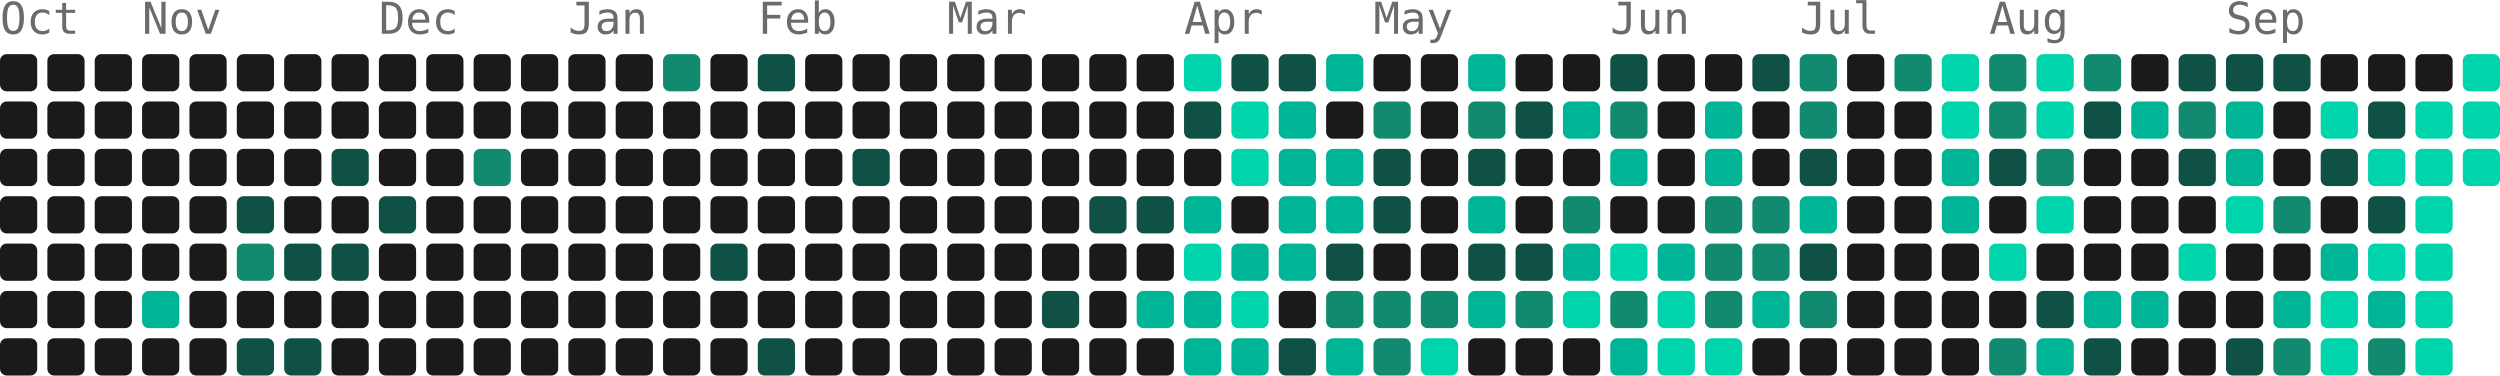
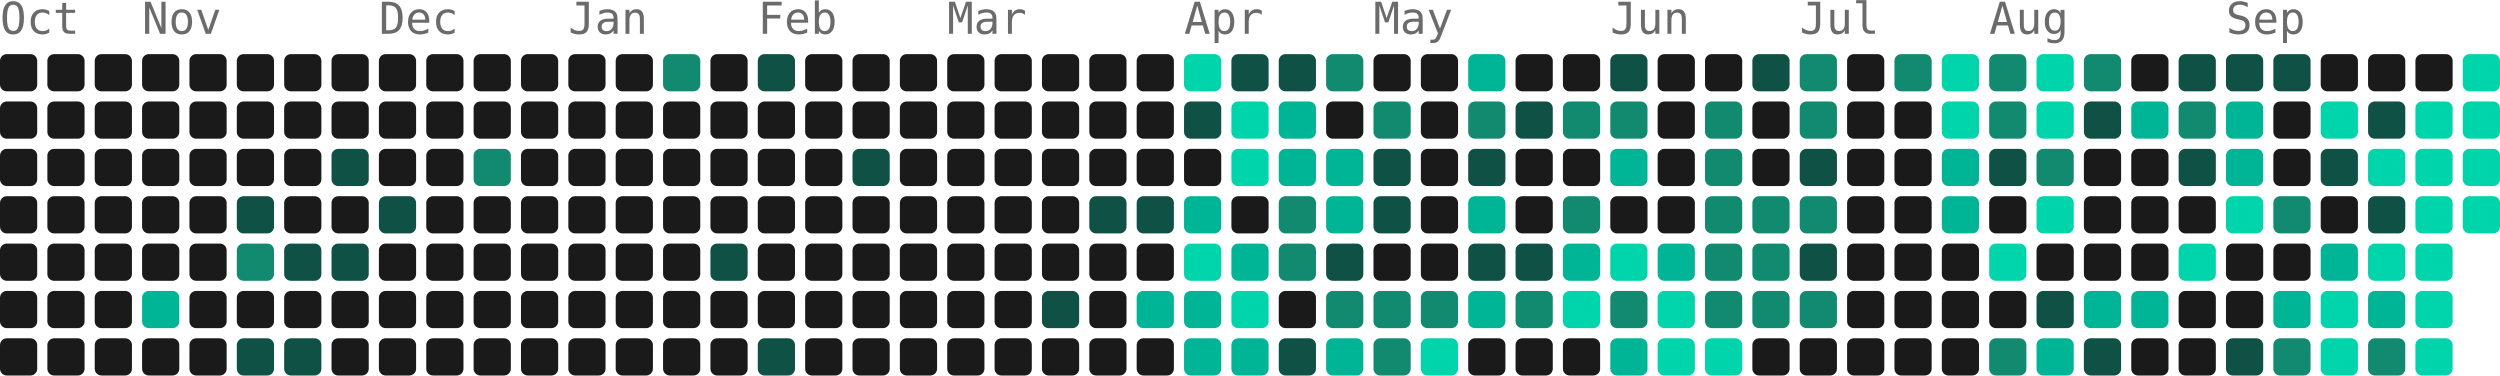
- <svg xmlns="http://www.w3.org/2000/svg" width="739" height="111" viewBox="0 0 739 111" role="img" aria-label="2476 contributions by Mopra in the last year">
+ <svg xmlns="http://www.w3.org/2000/svg" width="739" height="111" viewBox="0 0 739 111" role="img" aria-label="2646 contributions by Mopra in the last year">
  <g font-family="ui-monospace, 'SF Mono', 'Fira Code', Consolas, monospace" font-size="13" fill="#6b6b6b">
    <text x="0" y="10">Oct</text>
    <text x="42" y="10">Nov</text>
    <text x="112" y="10">Dec</text>
    <text x="168" y="10">Jan</text>
    <text x="224" y="10">Feb</text>
    <text x="280" y="10">Mar</text>
    <text x="350" y="10">Apr</text>
    <text x="406" y="10">May</text>
    <text x="476" y="10">Jun</text>
    <text x="532" y="10">Jul</text>
    <text x="588" y="10">Aug</text>
    <text x="658" y="10">Sep</text>
  </g>
  <g>
    <rect x="0" y="16" width="11" height="11" rx="2" fill="#1a1a1a" />
    <rect x="0" y="30" width="11" height="11" rx="2" fill="#1a1a1a" />
    <rect x="0" y="44" width="11" height="11" rx="2" fill="#1a1a1a" />
    <rect x="0" y="58" width="11" height="11" rx="2" fill="#1a1a1a" />
    <rect x="0" y="72" width="11" height="11" rx="2" fill="#1a1a1a" />
    <rect x="0" y="86" width="11" height="11" rx="2" fill="#1a1a1a" />
    <rect x="0" y="100" width="11" height="11" rx="2" fill="#1a1a1a" />
    <rect x="14" y="16" width="11" height="11" rx="2" fill="#1a1a1a" />
    <rect x="14" y="30" width="11" height="11" rx="2" fill="#1a1a1a" />
    <rect x="14" y="44" width="11" height="11" rx="2" fill="#1a1a1a" />
    <rect x="14" y="58" width="11" height="11" rx="2" fill="#1a1a1a" />
    <rect x="14" y="72" width="11" height="11" rx="2" fill="#1a1a1a" />
    <rect x="14" y="86" width="11" height="11" rx="2" fill="#1a1a1a" />
    <rect x="14" y="100" width="11" height="11" rx="2" fill="#1a1a1a" />
    <rect x="28" y="16" width="11" height="11" rx="2" fill="#1a1a1a" />
    <rect x="28" y="30" width="11" height="11" rx="2" fill="#1a1a1a" />
    <rect x="28" y="44" width="11" height="11" rx="2" fill="#1a1a1a" />
    <rect x="28" y="58" width="11" height="11" rx="2" fill="#1a1a1a" />
    <rect x="28" y="72" width="11" height="11" rx="2" fill="#1a1a1a" />
    <rect x="28" y="86" width="11" height="11" rx="2" fill="#1a1a1a" />
    <rect x="28" y="100" width="11" height="11" rx="2" fill="#1a1a1a" />
    <rect x="42" y="16" width="11" height="11" rx="2" fill="#1a1a1a" />
    <rect x="42" y="30" width="11" height="11" rx="2" fill="#1a1a1a" />
    <rect x="42" y="44" width="11" height="11" rx="2" fill="#1a1a1a" />
    <rect x="42" y="58" width="11" height="11" rx="2" fill="#1a1a1a" />
    <rect x="42" y="72" width="11" height="11" rx="2" fill="#1a1a1a" />
    <rect x="42" y="86" width="11" height="11" rx="2" fill="#00b596" />
    <rect x="42" y="100" width="11" height="11" rx="2" fill="#1a1a1a" />
    <rect x="56" y="16" width="11" height="11" rx="2" fill="#1a1a1a" />
    <rect x="56" y="30" width="11" height="11" rx="2" fill="#1a1a1a" />
    <rect x="56" y="44" width="11" height="11" rx="2" fill="#1a1a1a" />
    <rect x="56" y="58" width="11" height="11" rx="2" fill="#1a1a1a" />
    <rect x="56" y="72" width="11" height="11" rx="2" fill="#1a1a1a" />
    <rect x="56" y="86" width="11" height="11" rx="2" fill="#1a1a1a" />
    <rect x="56" y="100" width="11" height="11" rx="2" fill="#1a1a1a" />
    <rect x="70" y="16" width="11" height="11" rx="2" fill="#1a1a1a" />
    <rect x="70" y="30" width="11" height="11" rx="2" fill="#1a1a1a" />
    <rect x="70" y="44" width="11" height="11" rx="2" fill="#1a1a1a" />
    <rect x="70" y="58" width="11" height="11" rx="2" fill="#0f5145" />
    <rect x="70" y="72" width="11" height="11" rx="2" fill="#128a70" />
    <rect x="70" y="86" width="11" height="11" rx="2" fill="#1a1a1a" />
    <rect x="70" y="100" width="11" height="11" rx="2" fill="#0f5145" />
    <rect x="84" y="16" width="11" height="11" rx="2" fill="#1a1a1a" />
    <rect x="84" y="30" width="11" height="11" rx="2" fill="#1a1a1a" />
    <rect x="84" y="44" width="11" height="11" rx="2" fill="#1a1a1a" />
    <rect x="84" y="58" width="11" height="11" rx="2" fill="#1a1a1a" />
    <rect x="84" y="72" width="11" height="11" rx="2" fill="#0f5145" />
    <rect x="84" y="86" width="11" height="11" rx="2" fill="#1a1a1a" />
    <rect x="84" y="100" width="11" height="11" rx="2" fill="#0f5145" />
    <rect x="98" y="16" width="11" height="11" rx="2" fill="#1a1a1a" />
    <rect x="98" y="30" width="11" height="11" rx="2" fill="#1a1a1a" />
    <rect x="98" y="44" width="11" height="11" rx="2" fill="#0f5145" />
    <rect x="98" y="58" width="11" height="11" rx="2" fill="#1a1a1a" />
    <rect x="98" y="72" width="11" height="11" rx="2" fill="#0f5145" />
    <rect x="98" y="86" width="11" height="11" rx="2" fill="#1a1a1a" />
    <rect x="98" y="100" width="11" height="11" rx="2" fill="#1a1a1a" />
    <rect x="112" y="16" width="11" height="11" rx="2" fill="#1a1a1a" />
    <rect x="112" y="30" width="11" height="11" rx="2" fill="#1a1a1a" />
    <rect x="112" y="44" width="11" height="11" rx="2" fill="#1a1a1a" />
    <rect x="112" y="58" width="11" height="11" rx="2" fill="#0f5145" />
    <rect x="112" y="72" width="11" height="11" rx="2" fill="#1a1a1a" />
    <rect x="112" y="86" width="11" height="11" rx="2" fill="#1a1a1a" />
    <rect x="112" y="100" width="11" height="11" rx="2" fill="#1a1a1a" />
    <rect x="126" y="16" width="11" height="11" rx="2" fill="#1a1a1a" />
    <rect x="126" y="30" width="11" height="11" rx="2" fill="#1a1a1a" />
    <rect x="126" y="44" width="11" height="11" rx="2" fill="#1a1a1a" />
    <rect x="126" y="58" width="11" height="11" rx="2" fill="#1a1a1a" />
    <rect x="126" y="72" width="11" height="11" rx="2" fill="#1a1a1a" />
    <rect x="126" y="86" width="11" height="11" rx="2" fill="#1a1a1a" />
    <rect x="126" y="100" width="11" height="11" rx="2" fill="#1a1a1a" />
    <rect x="140" y="16" width="11" height="11" rx="2" fill="#1a1a1a" />
    <rect x="140" y="30" width="11" height="11" rx="2" fill="#1a1a1a" />
    <rect x="140" y="44" width="11" height="11" rx="2" fill="#128a70" />
    <rect x="140" y="58" width="11" height="11" rx="2" fill="#1a1a1a" />
    <rect x="140" y="72" width="11" height="11" rx="2" fill="#1a1a1a" />
    <rect x="140" y="86" width="11" height="11" rx="2" fill="#1a1a1a" />
    <rect x="140" y="100" width="11" height="11" rx="2" fill="#1a1a1a" />
    <rect x="154" y="16" width="11" height="11" rx="2" fill="#1a1a1a" />
    <rect x="154" y="30" width="11" height="11" rx="2" fill="#1a1a1a" />
    <rect x="154" y="44" width="11" height="11" rx="2" fill="#1a1a1a" />
    <rect x="154" y="58" width="11" height="11" rx="2" fill="#1a1a1a" />
    <rect x="154" y="72" width="11" height="11" rx="2" fill="#1a1a1a" />
    <rect x="154" y="86" width="11" height="11" rx="2" fill="#1a1a1a" />
    <rect x="154" y="100" width="11" height="11" rx="2" fill="#1a1a1a" />
    <rect x="168" y="16" width="11" height="11" rx="2" fill="#1a1a1a" />
    <rect x="168" y="30" width="11" height="11" rx="2" fill="#1a1a1a" />
    <rect x="168" y="44" width="11" height="11" rx="2" fill="#1a1a1a" />
    <rect x="168" y="58" width="11" height="11" rx="2" fill="#1a1a1a" />
    <rect x="168" y="72" width="11" height="11" rx="2" fill="#1a1a1a" />
    <rect x="168" y="86" width="11" height="11" rx="2" fill="#1a1a1a" />
    <rect x="168" y="100" width="11" height="11" rx="2" fill="#1a1a1a" />
    <rect x="182" y="16" width="11" height="11" rx="2" fill="#1a1a1a" />
    <rect x="182" y="30" width="11" height="11" rx="2" fill="#1a1a1a" />
    <rect x="182" y="44" width="11" height="11" rx="2" fill="#1a1a1a" />
    <rect x="182" y="58" width="11" height="11" rx="2" fill="#1a1a1a" />
    <rect x="182" y="72" width="11" height="11" rx="2" fill="#1a1a1a" />
    <rect x="182" y="86" width="11" height="11" rx="2" fill="#1a1a1a" />
    <rect x="182" y="100" width="11" height="11" rx="2" fill="#1a1a1a" />
    <rect x="196" y="16" width="11" height="11" rx="2" fill="#128a70" />
    <rect x="196" y="30" width="11" height="11" rx="2" fill="#1a1a1a" />
    <rect x="196" y="44" width="11" height="11" rx="2" fill="#1a1a1a" />
    <rect x="196" y="58" width="11" height="11" rx="2" fill="#1a1a1a" />
    <rect x="196" y="72" width="11" height="11" rx="2" fill="#1a1a1a" />
    <rect x="196" y="86" width="11" height="11" rx="2" fill="#1a1a1a" />
    <rect x="196" y="100" width="11" height="11" rx="2" fill="#1a1a1a" />
    <rect x="210" y="16" width="11" height="11" rx="2" fill="#1a1a1a" />
    <rect x="210" y="30" width="11" height="11" rx="2" fill="#1a1a1a" />
    <rect x="210" y="44" width="11" height="11" rx="2" fill="#1a1a1a" />
    <rect x="210" y="58" width="11" height="11" rx="2" fill="#1a1a1a" />
    <rect x="210" y="72" width="11" height="11" rx="2" fill="#0f5145" />
    <rect x="210" y="86" width="11" height="11" rx="2" fill="#1a1a1a" />
    <rect x="210" y="100" width="11" height="11" rx="2" fill="#1a1a1a" />
    <rect x="224" y="16" width="11" height="11" rx="2" fill="#0f5145" />
    <rect x="224" y="30" width="11" height="11" rx="2" fill="#1a1a1a" />
    <rect x="224" y="44" width="11" height="11" rx="2" fill="#1a1a1a" />
    <rect x="224" y="58" width="11" height="11" rx="2" fill="#1a1a1a" />
    <rect x="224" y="72" width="11" height="11" rx="2" fill="#1a1a1a" />
    <rect x="224" y="86" width="11" height="11" rx="2" fill="#1a1a1a" />
    <rect x="224" y="100" width="11" height="11" rx="2" fill="#0f5145" />
    <rect x="238" y="16" width="11" height="11" rx="2" fill="#1a1a1a" />
    <rect x="238" y="30" width="11" height="11" rx="2" fill="#1a1a1a" />
    <rect x="238" y="44" width="11" height="11" rx="2" fill="#1a1a1a" />
    <rect x="238" y="58" width="11" height="11" rx="2" fill="#1a1a1a" />
    <rect x="238" y="72" width="11" height="11" rx="2" fill="#1a1a1a" />
    <rect x="238" y="86" width="11" height="11" rx="2" fill="#1a1a1a" />
    <rect x="238" y="100" width="11" height="11" rx="2" fill="#1a1a1a" />
    <rect x="252" y="16" width="11" height="11" rx="2" fill="#1a1a1a" />
    <rect x="252" y="30" width="11" height="11" rx="2" fill="#1a1a1a" />
    <rect x="252" y="44" width="11" height="11" rx="2" fill="#0f5145" />
    <rect x="252" y="58" width="11" height="11" rx="2" fill="#1a1a1a" />
    <rect x="252" y="72" width="11" height="11" rx="2" fill="#1a1a1a" />
    <rect x="252" y="86" width="11" height="11" rx="2" fill="#1a1a1a" />
    <rect x="252" y="100" width="11" height="11" rx="2" fill="#1a1a1a" />
    <rect x="266" y="16" width="11" height="11" rx="2" fill="#1a1a1a" />
    <rect x="266" y="30" width="11" height="11" rx="2" fill="#1a1a1a" />
    <rect x="266" y="44" width="11" height="11" rx="2" fill="#1a1a1a" />
    <rect x="266" y="58" width="11" height="11" rx="2" fill="#1a1a1a" />
    <rect x="266" y="72" width="11" height="11" rx="2" fill="#1a1a1a" />
    <rect x="266" y="86" width="11" height="11" rx="2" fill="#1a1a1a" />
    <rect x="266" y="100" width="11" height="11" rx="2" fill="#1a1a1a" />
    <rect x="280" y="16" width="11" height="11" rx="2" fill="#1a1a1a" />
    <rect x="280" y="30" width="11" height="11" rx="2" fill="#1a1a1a" />
    <rect x="280" y="44" width="11" height="11" rx="2" fill="#1a1a1a" />
    <rect x="280" y="58" width="11" height="11" rx="2" fill="#1a1a1a" />
    <rect x="280" y="72" width="11" height="11" rx="2" fill="#1a1a1a" />
    <rect x="280" y="86" width="11" height="11" rx="2" fill="#1a1a1a" />
    <rect x="280" y="100" width="11" height="11" rx="2" fill="#1a1a1a" />
    <rect x="294" y="16" width="11" height="11" rx="2" fill="#1a1a1a" />
    <rect x="294" y="30" width="11" height="11" rx="2" fill="#1a1a1a" />
    <rect x="294" y="44" width="11" height="11" rx="2" fill="#1a1a1a" />
    <rect x="294" y="58" width="11" height="11" rx="2" fill="#1a1a1a" />
    <rect x="294" y="72" width="11" height="11" rx="2" fill="#1a1a1a" />
    <rect x="294" y="86" width="11" height="11" rx="2" fill="#1a1a1a" />
    <rect x="294" y="100" width="11" height="11" rx="2" fill="#1a1a1a" />
    <rect x="308" y="16" width="11" height="11" rx="2" fill="#1a1a1a" />
    <rect x="308" y="30" width="11" height="11" rx="2" fill="#1a1a1a" />
    <rect x="308" y="44" width="11" height="11" rx="2" fill="#1a1a1a" />
    <rect x="308" y="58" width="11" height="11" rx="2" fill="#1a1a1a" />
    <rect x="308" y="72" width="11" height="11" rx="2" fill="#1a1a1a" />
    <rect x="308" y="86" width="11" height="11" rx="2" fill="#0f5145" />
    <rect x="308" y="100" width="11" height="11" rx="2" fill="#1a1a1a" />
    <rect x="322" y="16" width="11" height="11" rx="2" fill="#1a1a1a" />
    <rect x="322" y="30" width="11" height="11" rx="2" fill="#1a1a1a" />
    <rect x="322" y="44" width="11" height="11" rx="2" fill="#1a1a1a" />
    <rect x="322" y="58" width="11" height="11" rx="2" fill="#0f5145" />
    <rect x="322" y="72" width="11" height="11" rx="2" fill="#1a1a1a" />
    <rect x="322" y="86" width="11" height="11" rx="2" fill="#1a1a1a" />
    <rect x="322" y="100" width="11" height="11" rx="2" fill="#1a1a1a" />
    <rect x="336" y="16" width="11" height="11" rx="2" fill="#1a1a1a" />
    <rect x="336" y="30" width="11" height="11" rx="2" fill="#1a1a1a" />
    <rect x="336" y="44" width="11" height="11" rx="2" fill="#1a1a1a" />
    <rect x="336" y="58" width="11" height="11" rx="2" fill="#0f5145" />
    <rect x="336" y="72" width="11" height="11" rx="2" fill="#1a1a1a" />
    <rect x="336" y="86" width="11" height="11" rx="2" fill="#00b596" />
    <rect x="336" y="100" width="11" height="11" rx="2" fill="#1a1a1a" />
    <rect x="350" y="16" width="11" height="11" rx="2" fill="#00d4aa" />
    <rect x="350" y="30" width="11" height="11" rx="2" fill="#0f5145" />
    <rect x="350" y="44" width="11" height="11" rx="2" fill="#1a1a1a" />
    <rect x="350" y="58" width="11" height="11" rx="2" fill="#00b596" />
    <rect x="350" y="72" width="11" height="11" rx="2" fill="#00d4aa" />
    <rect x="350" y="86" width="11" height="11" rx="2" fill="#00b596" />
    <rect x="350" y="100" width="11" height="11" rx="2" fill="#00b596" />
    <rect x="364" y="16" width="11" height="11" rx="2" fill="#0f5145" />
    <rect x="364" y="30" width="11" height="11" rx="2" fill="#00d4aa" />
    <rect x="364" y="44" width="11" height="11" rx="2" fill="#00d4aa" />
    <rect x="364" y="58" width="11" height="11" rx="2" fill="#1a1a1a" />
    <rect x="364" y="72" width="11" height="11" rx="2" fill="#00b596" />
    <rect x="364" y="86" width="11" height="11" rx="2" fill="#00d4aa" />
    <rect x="364" y="100" width="11" height="11" rx="2" fill="#00b596" />
    <rect x="378" y="16" width="11" height="11" rx="2" fill="#0f5145" />
    <rect x="378" y="30" width="11" height="11" rx="2" fill="#00b596" />
    <rect x="378" y="44" width="11" height="11" rx="2" fill="#00b596" />
-     <rect x="378" y="58" width="11" height="11" rx="2" fill="#00b596" />
-     <rect x="378" y="72" width="11" height="11" rx="2" fill="#00b596" />
+     <rect x="378" y="58" width="11" height="11" rx="2" fill="#128a70" />
+     <rect x="378" y="72" width="11" height="11" rx="2" fill="#128a70" />
    <rect x="378" y="86" width="11" height="11" rx="2" fill="#1a1a1a" />
    <rect x="378" y="100" width="11" height="11" rx="2" fill="#0f5145" />
-     <rect x="392" y="16" width="11" height="11" rx="2" fill="#00b596" />
+     <rect x="392" y="16" width="11" height="11" rx="2" fill="#128a70" />
    <rect x="392" y="30" width="11" height="11" rx="2" fill="#1a1a1a" />
    <rect x="392" y="44" width="11" height="11" rx="2" fill="#00b596" />
    <rect x="392" y="58" width="11" height="11" rx="2" fill="#00b596" />
    <rect x="392" y="72" width="11" height="11" rx="2" fill="#0f5145" />
    <rect x="392" y="86" width="11" height="11" rx="2" fill="#128a70" />
    <rect x="392" y="100" width="11" height="11" rx="2" fill="#00b596" />
    <rect x="406" y="16" width="11" height="11" rx="2" fill="#1a1a1a" />
    <rect x="406" y="30" width="11" height="11" rx="2" fill="#128a70" />
    <rect x="406" y="44" width="11" height="11" rx="2" fill="#0f5145" />
    <rect x="406" y="58" width="11" height="11" rx="2" fill="#0f5145" />
    <rect x="406" y="72" width="11" height="11" rx="2" fill="#1a1a1a" />
    <rect x="406" y="86" width="11" height="11" rx="2" fill="#128a70" />
    <rect x="406" y="100" width="11" height="11" rx="2" fill="#128a70" />
    <rect x="420" y="16" width="11" height="11" rx="2" fill="#1a1a1a" />
    <rect x="420" y="30" width="11" height="11" rx="2" fill="#1a1a1a" />
    <rect x="420" y="44" width="11" height="11" rx="2" fill="#1a1a1a" />
    <rect x="420" y="58" width="11" height="11" rx="2" fill="#1a1a1a" />
    <rect x="420" y="72" width="11" height="11" rx="2" fill="#1a1a1a" />
    <rect x="420" y="86" width="11" height="11" rx="2" fill="#128a70" />
    <rect x="420" y="100" width="11" height="11" rx="2" fill="#00d4aa" />
    <rect x="434" y="16" width="11" height="11" rx="2" fill="#00b596" />
    <rect x="434" y="30" width="11" height="11" rx="2" fill="#128a70" />
    <rect x="434" y="44" width="11" height="11" rx="2" fill="#0f5145" />
    <rect x="434" y="58" width="11" height="11" rx="2" fill="#00b596" />
    <rect x="434" y="72" width="11" height="11" rx="2" fill="#0f5145" />
    <rect x="434" y="86" width="11" height="11" rx="2" fill="#00b596" />
    <rect x="434" y="100" width="11" height="11" rx="2" fill="#1a1a1a" />
    <rect x="448" y="16" width="11" height="11" rx="2" fill="#1a1a1a" />
    <rect x="448" y="30" width="11" height="11" rx="2" fill="#0f5145" />
    <rect x="448" y="44" width="11" height="11" rx="2" fill="#1a1a1a" />
    <rect x="448" y="58" width="11" height="11" rx="2" fill="#1a1a1a" />
    <rect x="448" y="72" width="11" height="11" rx="2" fill="#0f5145" />
    <rect x="448" y="86" width="11" height="11" rx="2" fill="#128a70" />
    <rect x="448" y="100" width="11" height="11" rx="2" fill="#1a1a1a" />
    <rect x="462" y="16" width="11" height="11" rx="2" fill="#1a1a1a" />
-     <rect x="462" y="30" width="11" height="11" rx="2" fill="#00b596" />
+     <rect x="462" y="30" width="11" height="11" rx="2" fill="#128a70" />
    <rect x="462" y="44" width="11" height="11" rx="2" fill="#1a1a1a" />
    <rect x="462" y="58" width="11" height="11" rx="2" fill="#128a70" />
    <rect x="462" y="72" width="11" height="11" rx="2" fill="#00b596" />
    <rect x="462" y="86" width="11" height="11" rx="2" fill="#00d4aa" />
    <rect x="462" y="100" width="11" height="11" rx="2" fill="#1a1a1a" />
    <rect x="476" y="16" width="11" height="11" rx="2" fill="#0f5145" />
    <rect x="476" y="30" width="11" height="11" rx="2" fill="#128a70" />
    <rect x="476" y="44" width="11" height="11" rx="2" fill="#00b596" />
    <rect x="476" y="58" width="11" height="11" rx="2" fill="#1a1a1a" />
    <rect x="476" y="72" width="11" height="11" rx="2" fill="#00d4aa" />
    <rect x="476" y="86" width="11" height="11" rx="2" fill="#128a70" />
    <rect x="476" y="100" width="11" height="11" rx="2" fill="#00b596" />
    <rect x="490" y="16" width="11" height="11" rx="2" fill="#1a1a1a" />
    <rect x="490" y="30" width="11" height="11" rx="2" fill="#1a1a1a" />
    <rect x="490" y="44" width="11" height="11" rx="2" fill="#1a1a1a" />
    <rect x="490" y="58" width="11" height="11" rx="2" fill="#1a1a1a" />
    <rect x="490" y="72" width="11" height="11" rx="2" fill="#00b596" />
    <rect x="490" y="86" width="11" height="11" rx="2" fill="#00d4aa" />
    <rect x="490" y="100" width="11" height="11" rx="2" fill="#00d4aa" />
    <rect x="504" y="16" width="11" height="11" rx="2" fill="#1a1a1a" />
-     <rect x="504" y="30" width="11" height="11" rx="2" fill="#00b596" />
-     <rect x="504" y="44" width="11" height="11" rx="2" fill="#00b596" />
+     <rect x="504" y="30" width="11" height="11" rx="2" fill="#128a70" />
+     <rect x="504" y="44" width="11" height="11" rx="2" fill="#128a70" />
    <rect x="504" y="58" width="11" height="11" rx="2" fill="#128a70" />
    <rect x="504" y="72" width="11" height="11" rx="2" fill="#128a70" />
    <rect x="504" y="86" width="11" height="11" rx="2" fill="#128a70" />
    <rect x="504" y="100" width="11" height="11" rx="2" fill="#00d4aa" />
    <rect x="518" y="16" width="11" height="11" rx="2" fill="#0f5145" />
    <rect x="518" y="30" width="11" height="11" rx="2" fill="#1a1a1a" />
    <rect x="518" y="44" width="11" height="11" rx="2" fill="#1a1a1a" />
    <rect x="518" y="58" width="11" height="11" rx="2" fill="#128a70" />
    <rect x="518" y="72" width="11" height="11" rx="2" fill="#128a70" />
-     <rect x="518" y="86" width="11" height="11" rx="2" fill="#00b596" />
+     <rect x="518" y="86" width="11" height="11" rx="2" fill="#128a70" />
    <rect x="518" y="100" width="11" height="11" rx="2" fill="#1a1a1a" />
    <rect x="532" y="16" width="11" height="11" rx="2" fill="#128a70" />
    <rect x="532" y="30" width="11" height="11" rx="2" fill="#128a70" />
    <rect x="532" y="44" width="11" height="11" rx="2" fill="#0f5145" />
-     <rect x="532" y="58" width="11" height="11" rx="2" fill="#00b596" />
+     <rect x="532" y="58" width="11" height="11" rx="2" fill="#128a70" />
    <rect x="532" y="72" width="11" height="11" rx="2" fill="#0f5145" />
    <rect x="532" y="86" width="11" height="11" rx="2" fill="#128a70" />
    <rect x="532" y="100" width="11" height="11" rx="2" fill="#1a1a1a" />
    <rect x="546" y="16" width="11" height="11" rx="2" fill="#1a1a1a" />
    <rect x="546" y="30" width="11" height="11" rx="2" fill="#1a1a1a" />
    <rect x="546" y="44" width="11" height="11" rx="2" fill="#1a1a1a" />
    <rect x="546" y="58" width="11" height="11" rx="2" fill="#1a1a1a" />
    <rect x="546" y="72" width="11" height="11" rx="2" fill="#1a1a1a" />
    <rect x="546" y="86" width="11" height="11" rx="2" fill="#1a1a1a" />
    <rect x="546" y="100" width="11" height="11" rx="2" fill="#1a1a1a" />
    <rect x="560" y="16" width="11" height="11" rx="2" fill="#128a70" />
    <rect x="560" y="30" width="11" height="11" rx="2" fill="#1a1a1a" />
    <rect x="560" y="44" width="11" height="11" rx="2" fill="#1a1a1a" />
    <rect x="560" y="58" width="11" height="11" rx="2" fill="#1a1a1a" />
    <rect x="560" y="72" width="11" height="11" rx="2" fill="#1a1a1a" />
    <rect x="560" y="86" width="11" height="11" rx="2" fill="#1a1a1a" />
    <rect x="560" y="100" width="11" height="11" rx="2" fill="#1a1a1a" />
    <rect x="574" y="16" width="11" height="11" rx="2" fill="#00d4aa" />
    <rect x="574" y="30" width="11" height="11" rx="2" fill="#00d4aa" />
    <rect x="574" y="44" width="11" height="11" rx="2" fill="#00b596" />
    <rect x="574" y="58" width="11" height="11" rx="2" fill="#00b596" />
    <rect x="574" y="72" width="11" height="11" rx="2" fill="#1a1a1a" />
    <rect x="574" y="86" width="11" height="11" rx="2" fill="#1a1a1a" />
    <rect x="574" y="100" width="11" height="11" rx="2" fill="#1a1a1a" />
    <rect x="588" y="16" width="11" height="11" rx="2" fill="#128a70" />
    <rect x="588" y="30" width="11" height="11" rx="2" fill="#128a70" />
    <rect x="588" y="44" width="11" height="11" rx="2" fill="#0f5145" />
    <rect x="588" y="58" width="11" height="11" rx="2" fill="#1a1a1a" />
    <rect x="588" y="72" width="11" height="11" rx="2" fill="#00d4aa" />
    <rect x="588" y="86" width="11" height="11" rx="2" fill="#1a1a1a" />
    <rect x="588" y="100" width="11" height="11" rx="2" fill="#128a70" />
    <rect x="602" y="16" width="11" height="11" rx="2" fill="#00d4aa" />
    <rect x="602" y="30" width="11" height="11" rx="2" fill="#00d4aa" />
    <rect x="602" y="44" width="11" height="11" rx="2" fill="#128a70" />
    <rect x="602" y="58" width="11" height="11" rx="2" fill="#00d4aa" />
    <rect x="602" y="72" width="11" height="11" rx="2" fill="#1a1a1a" />
    <rect x="602" y="86" width="11" height="11" rx="2" fill="#0f5145" />
    <rect x="602" y="100" width="11" height="11" rx="2" fill="#00b596" />
    <rect x="616" y="16" width="11" height="11" rx="2" fill="#128a70" />
    <rect x="616" y="30" width="11" height="11" rx="2" fill="#0f5145" />
    <rect x="616" y="44" width="11" height="11" rx="2" fill="#1a1a1a" />
    <rect x="616" y="58" width="11" height="11" rx="2" fill="#1a1a1a" />
    <rect x="616" y="72" width="11" height="11" rx="2" fill="#1a1a1a" />
    <rect x="616" y="86" width="11" height="11" rx="2" fill="#00b596" />
    <rect x="616" y="100" width="11" height="11" rx="2" fill="#0f5145" />
    <rect x="630" y="16" width="11" height="11" rx="2" fill="#1a1a1a" />
    <rect x="630" y="30" width="11" height="11" rx="2" fill="#00b596" />
    <rect x="630" y="44" width="11" height="11" rx="2" fill="#1a1a1a" />
    <rect x="630" y="58" width="11" height="11" rx="2" fill="#1a1a1a" />
    <rect x="630" y="72" width="11" height="11" rx="2" fill="#1a1a1a" />
    <rect x="630" y="86" width="11" height="11" rx="2" fill="#00b596" />
    <rect x="630" y="100" width="11" height="11" rx="2" fill="#1a1a1a" />
    <rect x="644" y="16" width="11" height="11" rx="2" fill="#0f5145" />
    <rect x="644" y="30" width="11" height="11" rx="2" fill="#128a70" />
    <rect x="644" y="44" width="11" height="11" rx="2" fill="#0f5145" />
    <rect x="644" y="58" width="11" height="11" rx="2" fill="#1a1a1a" />
    <rect x="644" y="72" width="11" height="11" rx="2" fill="#00d4aa" />
    <rect x="644" y="86" width="11" height="11" rx="2" fill="#1a1a1a" />
    <rect x="644" y="100" width="11" height="11" rx="2" fill="#1a1a1a" />
    <rect x="658" y="16" width="11" height="11" rx="2" fill="#0f5145" />
    <rect x="658" y="30" width="11" height="11" rx="2" fill="#00b596" />
    <rect x="658" y="44" width="11" height="11" rx="2" fill="#00b596" />
    <rect x="658" y="58" width="11" height="11" rx="2" fill="#00d4aa" />
    <rect x="658" y="72" width="11" height="11" rx="2" fill="#1a1a1a" />
    <rect x="658" y="86" width="11" height="11" rx="2" fill="#1a1a1a" />
    <rect x="658" y="100" width="11" height="11" rx="2" fill="#0f5145" />
    <rect x="672" y="16" width="11" height="11" rx="2" fill="#0f5145" />
    <rect x="672" y="30" width="11" height="11" rx="2" fill="#1a1a1a" />
    <rect x="672" y="44" width="11" height="11" rx="2" fill="#1a1a1a" />
    <rect x="672" y="58" width="11" height="11" rx="2" fill="#128a70" />
    <rect x="672" y="72" width="11" height="11" rx="2" fill="#1a1a1a" />
    <rect x="672" y="86" width="11" height="11" rx="2" fill="#00b596" />
    <rect x="672" y="100" width="11" height="11" rx="2" fill="#128a70" />
    <rect x="686" y="16" width="11" height="11" rx="2" fill="#1a1a1a" />
    <rect x="686" y="30" width="11" height="11" rx="2" fill="#00d4aa" />
    <rect x="686" y="44" width="11" height="11" rx="2" fill="#0f5145" />
    <rect x="686" y="58" width="11" height="11" rx="2" fill="#1a1a1a" />
    <rect x="686" y="72" width="11" height="11" rx="2" fill="#00b596" />
    <rect x="686" y="86" width="11" height="11" rx="2" fill="#00d4aa" />
    <rect x="686" y="100" width="11" height="11" rx="2" fill="#00d4aa" />
    <rect x="700" y="16" width="11" height="11" rx="2" fill="#1a1a1a" />
    <rect x="700" y="30" width="11" height="11" rx="2" fill="#0f5145" />
    <rect x="700" y="44" width="11" height="11" rx="2" fill="#00d4aa" />
    <rect x="700" y="58" width="11" height="11" rx="2" fill="#0f5145" />
    <rect x="700" y="72" width="11" height="11" rx="2" fill="#00d4aa" />
    <rect x="700" y="86" width="11" height="11" rx="2" fill="#00b596" />
    <rect x="700" y="100" width="11" height="11" rx="2" fill="#128a70" />
    <rect x="714" y="16" width="11" height="11" rx="2" fill="#1a1a1a" />
    <rect x="714" y="30" width="11" height="11" rx="2" fill="#00d4aa" />
    <rect x="714" y="44" width="11" height="11" rx="2" fill="#00d4aa" />
    <rect x="714" y="58" width="11" height="11" rx="2" fill="#00d4aa" />
    <rect x="714" y="72" width="11" height="11" rx="2" fill="#00d4aa" />
    <rect x="714" y="86" width="11" height="11" rx="2" fill="#00d4aa" />
    <rect x="714" y="100" width="11" height="11" rx="2" fill="#00d4aa" />
    <rect x="728" y="16" width="11" height="11" rx="2" fill="#00d4aa" />
    <rect x="728" y="30" width="11" height="11" rx="2" fill="#00d4aa" />
    <rect x="728" y="44" width="11" height="11" rx="2" fill="#00d4aa" />
+     <rect x="728" y="58" width="11" height="11" rx="2" fill="#00d4aa" />
  </g>
</svg>
